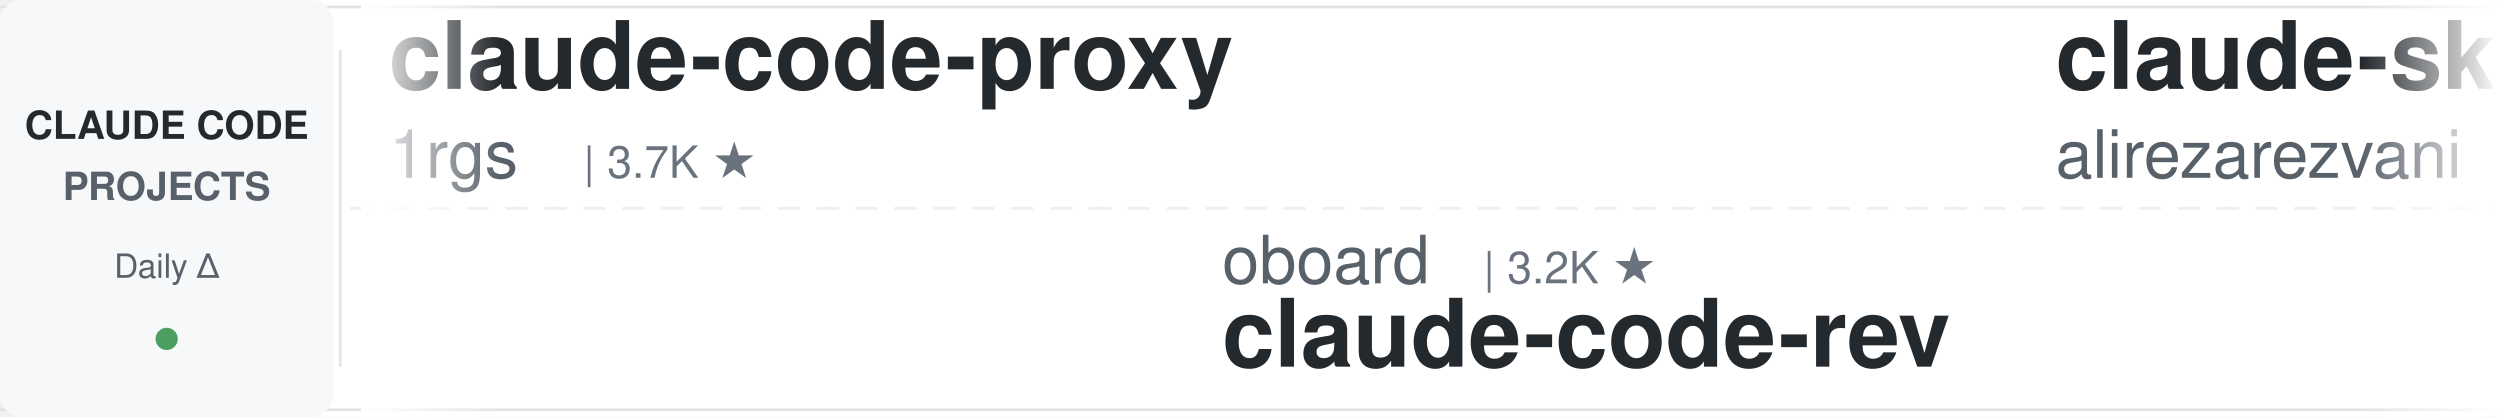
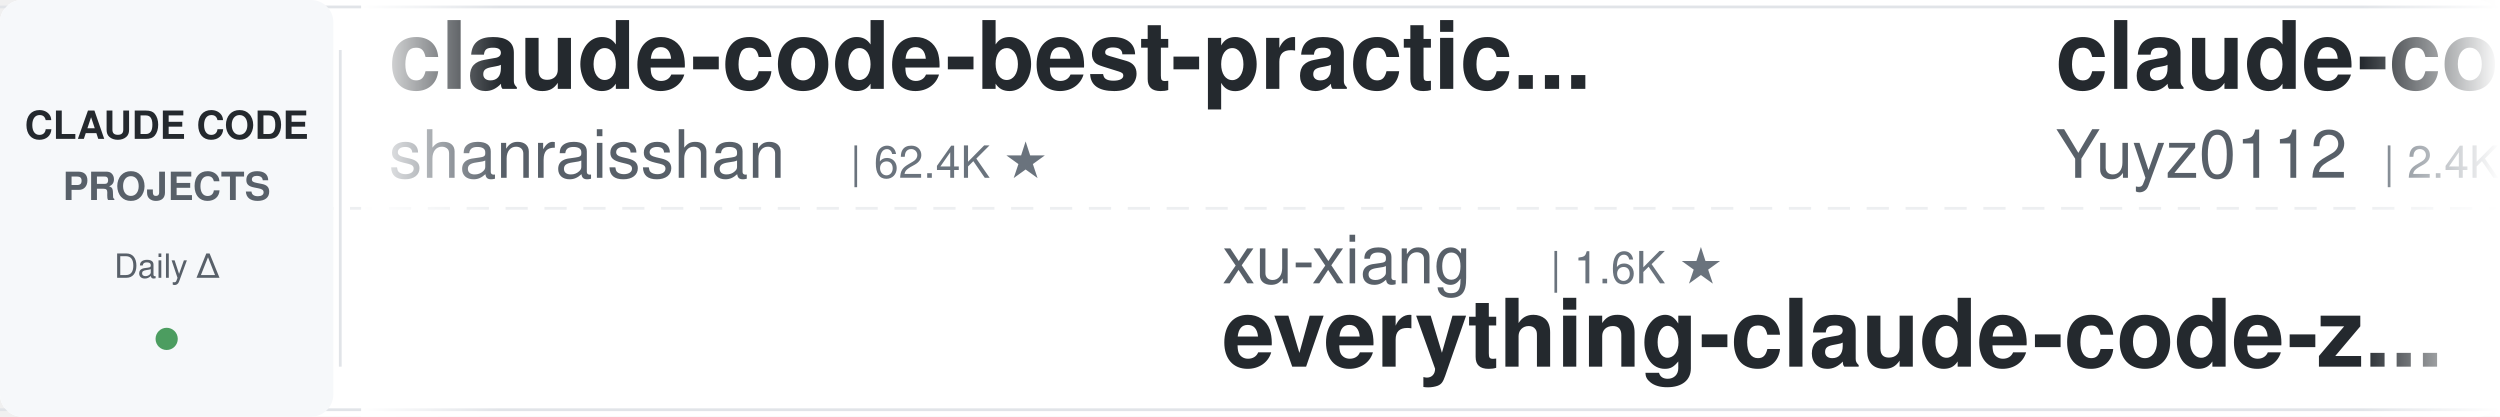
<svg xmlns="http://www.w3.org/2000/svg" width="900" height="150">
  <defs>
    <linearGradient id="leftFade" x1="0%" y1="0%" x2="100%" y2="0%">
      <stop offset="0%" style="stop-color:#ffffff;stop-opacity:1" />
      <stop offset="100%" style="stop-color:#ffffff;stop-opacity:0" />
    </linearGradient>
    <linearGradient id="rightFade" x1="0%" y1="0%" x2="100%" y2="0%">
      <stop offset="0%" style="stop-color:#ffffff;stop-opacity:0" />
      <stop offset="100%" style="stop-color:#ffffff;stop-opacity:1" />
    </linearGradient>
  </defs>
  <rect width="900" height="150" fill="#ffffff" rx="8" />
  <rect x="0" y="2" width="900" height="1" fill="#e1e4e8" />
  <rect x="0" y="147" width="900" height="1" fill="#e1e4e8" />
  <line x1="0" y1="75" x2="900" y2="75" stroke="#e1e4e8" stroke-width="1" stroke-dasharray="8 6" opacity="0.6" />
  <rect x="0" y="0" width="120" height="150" fill="#f6f8fa" rx="8" />
  <text x="60" y="50" font-family="-apple-system, BlinkMacSystemFont, 'Segoe UI', Helvetica, Arial, sans-serif" font-size="14" font-weight="600" fill="#24292e" text-anchor="middle">CLAUDE CODE</text>
  <text x="60" y="72" font-family="-apple-system, BlinkMacSystemFont, 'Segoe UI', Helvetica, Arial, sans-serif" font-size="14" font-weight="600" fill="#586069" text-anchor="middle">PROJECTS</text>
  <text x="60" y="100" font-family="-apple-system, BlinkMacSystemFont, 'Segoe UI', Helvetica, Arial, sans-serif" font-size="12" font-weight="500" fill="#586069" text-anchor="middle">Daily Δ</text>
  <circle cx="60" cy="122" r="4" fill="#22863a" opacity="0.8" />
  <rect x="122" y="18" width="1" height="114" fill="#e1e4e8" />
  <clipPath id="tickerClip">
    <rect x="130" y="0" width="770" height="150" />
  </clipPath>
  <g clip-path="url(#tickerClip)">
    <g id="tickerItems">
      <animateTransform attributeName="transform" attributeType="XML" type="translate" from="0 0" to="-3000 0" dur="54s" repeatCount="indefinite" />
      <g transform="translate(0, 0)">
-         <text x="140" y="32" font-family="-apple-system, BlinkMacSystemFont, 'Segoe UI', Helvetica, Arial, sans-serif" font-size="34" font-weight="600" fill="#24292e">claude-code-proxy</text>
-         <text x="140" y="64" font-family="-apple-system, BlinkMacSystemFont, 'Segoe UI', Helvetica, Arial, sans-serif" font-size="24" font-weight="400" fill="#586069">1rgs</text>
-         <text x="210" y="64" font-family="-apple-system, BlinkMacSystemFont, 'Segoe UI', Helvetica, Arial, sans-serif" font-size="16" font-weight="500" fill="#6a737d">| 3.7K ★</text>
+         <text x="140" y="32" font-family="-apple-system, BlinkMacSystemFont, 'Segoe UI', Helvetica, Arial, sans-serif" font-size="34" font-weight="600" fill="#24292e">claude-code-best-practic...</text>
+         <text x="140" y="64" font-family="-apple-system, BlinkMacSystemFont, 'Segoe UI', Helvetica, Arial, sans-serif" font-size="24" font-weight="400" fill="#586069">shanraisshan</text>
+         <text x="306" y="64" font-family="-apple-system, BlinkMacSystemFont, 'Segoe UI', Helvetica, Arial, sans-serif" font-size="16" font-weight="500" fill="#6a737d">| 62.4K ★</text>
      </g>
      <g transform="translate(300, 0)">
-         <text x="140" y="102" font-family="-apple-system, BlinkMacSystemFont, 'Segoe UI', Helvetica, Arial, sans-serif" font-size="24" font-weight="400" fill="#586069">oboard</text>
-         <text x="234" y="102" font-family="-apple-system, BlinkMacSystemFont, 'Segoe UI', Helvetica, Arial, sans-serif" font-size="16" font-weight="500" fill="#6a737d">| 3.2K ★</text>
-         <text x="140" y="132" font-family="-apple-system, BlinkMacSystemFont, 'Segoe UI', Helvetica, Arial, sans-serif" font-size="34" font-weight="600" fill="#24292e">claude-code-rev</text>
+         <text x="140" y="102" font-family="-apple-system, BlinkMacSystemFont, 'Segoe UI', Helvetica, Arial, sans-serif" font-size="24" font-weight="400" fill="#586069">xu-xiang</text>
+         <text x="258" y="102" font-family="-apple-system, BlinkMacSystemFont, 'Segoe UI', Helvetica, Arial, sans-serif" font-size="16" font-weight="500" fill="#6a737d">| 1.6K ★</text>
+         <text x="140" y="132" font-family="-apple-system, BlinkMacSystemFont, 'Segoe UI', Helvetica, Arial, sans-serif" font-size="34" font-weight="600" fill="#24292e">everything-claude-code-z...</text>
      </g>
      <g transform="translate(600, 0)">
-         <text x="140" y="32" font-family="-apple-system, BlinkMacSystemFont, 'Segoe UI', Helvetica, Arial, sans-serif" font-size="34" font-weight="600" fill="#24292e">claude-skills</text>
-         <text x="140" y="64" font-family="-apple-system, BlinkMacSystemFont, 'Segoe UI', Helvetica, Arial, sans-serif" font-size="24" font-weight="400" fill="#586069">alirezarezvani</text>
-         <text x="330" y="64" font-family="-apple-system, BlinkMacSystemFont, 'Segoe UI', Helvetica, Arial, sans-serif" font-size="16" font-weight="500" fill="#6a737d">| 21.9K ★</text>
+         <text x="140" y="32" font-family="-apple-system, BlinkMacSystemFont, 'Segoe UI', Helvetica, Arial, sans-serif" font-size="34" font-weight="600" fill="#24292e">claude-code-reverse</text>
+         <text x="140" y="64" font-family="-apple-system, BlinkMacSystemFont, 'Segoe UI', Helvetica, Arial, sans-serif" font-size="24" font-weight="400" fill="#586069">Yuyz0112</text>
+         <text x="258" y="64" font-family="-apple-system, BlinkMacSystemFont, 'Segoe UI', Helvetica, Arial, sans-serif" font-size="16" font-weight="500" fill="#6a737d">| 2.4K ★</text>
      </g>
      <g transform="translate(900, 0)">
-         <text x="140" y="102" font-family="-apple-system, BlinkMacSystemFont, 'Segoe UI', Helvetica, Arial, sans-serif" font-size="24" font-weight="400" fill="#586069">JrCx7scC</text>
-         <text x="258" y="102" font-family="-apple-system, BlinkMacSystemFont, 'Segoe UI', Helvetica, Arial, sans-serif" font-size="16" font-weight="500" fill="#6a737d">| 371 ★</text>
+         <text x="140" y="102" font-family="-apple-system, BlinkMacSystemFont, 'Segoe UI', Helvetica, Arial, sans-serif" font-size="24" font-weight="400" fill="#586069">AprilNEA</text>
+         <text x="258" y="102" font-family="-apple-system, BlinkMacSystemFont, 'Segoe UI', Helvetica, Arial, sans-serif" font-size="16" font-weight="500" fill="#6a737d">| 390 ★</text>
        <text x="140" y="132" font-family="-apple-system, BlinkMacSystemFont, 'Segoe UI', Helvetica, Arial, sans-serif" font-size="34" font-weight="600" fill="#24292e">claude-code-source</text>
      </g>
      <g transform="translate(1200, 0)">
-         <text x="140" y="32" font-family="-apple-system, BlinkMacSystemFont, 'Segoe UI', Helvetica, Arial, sans-serif" font-size="34" font-weight="600" fill="#24292e">ralph-claude-code</text>
-         <text x="140" y="64" font-family="-apple-system, BlinkMacSystemFont, 'Segoe UI', Helvetica, Arial, sans-serif" font-size="24" font-weight="400" fill="#586069">frankbria</text>
-         <text x="270" y="64" font-family="-apple-system, BlinkMacSystemFont, 'Segoe UI', Helvetica, Arial, sans-serif" font-size="16" font-weight="500" fill="#6a737d">| 9.5K ★</text>
+         <text x="140" y="32" font-family="-apple-system, BlinkMacSystemFont, 'Segoe UI', Helvetica, Arial, sans-serif" font-size="34" font-weight="600" fill="#24292e">claude-code-tips</text>
+         <text x="140" y="64" font-family="-apple-system, BlinkMacSystemFont, 'Segoe UI', Helvetica, Arial, sans-serif" font-size="24" font-weight="400" fill="#586069">ykdojo</text>
+         <text x="234" y="64" font-family="-apple-system, BlinkMacSystemFont, 'Segoe UI', Helvetica, Arial, sans-serif" font-size="16" font-weight="500" fill="#6a737d">| 9.2K ★</text>
      </g>
      <g transform="translate(1500, 0)">
-         <text x="140" y="102" font-family="-apple-system, BlinkMacSystemFont, 'Segoe UI', Helvetica, Arial, sans-serif" font-size="24" font-weight="400" fill="#586069">davila7</text>
-         <text x="246" y="102" font-family="-apple-system, BlinkMacSystemFont, 'Segoe UI', Helvetica, Arial, sans-serif" font-size="16" font-weight="500" fill="#6a737d">| 28.6K ★</text>
-         <text x="140" y="132" font-family="-apple-system, BlinkMacSystemFont, 'Segoe UI', Helvetica, Arial, sans-serif" font-size="34" font-weight="600" fill="#24292e">claude-code-templates</text>
+         <text x="140" y="102" font-family="-apple-system, BlinkMacSystemFont, 'Segoe UI', Helvetica, Arial, sans-serif" font-size="24" font-weight="400" fill="#586069">Alishahryar1</text>
+         <text x="306" y="102" font-family="-apple-system, BlinkMacSystemFont, 'Segoe UI', Helvetica, Arial, sans-serif" font-size="16" font-weight="500" fill="#6a737d">| 39.5K ★</text>
+         <text x="140" y="132" font-family="-apple-system, BlinkMacSystemFont, 'Segoe UI', Helvetica, Arial, sans-serif" font-size="34" font-weight="600" fill="#24292e">free-claude-code</text>
      </g>
      <g transform="translate(1800, 0)">
-         <text x="140" y="32" font-family="-apple-system, BlinkMacSystemFont, 'Segoe UI', Helvetica, Arial, sans-serif" font-size="34" font-weight="600" fill="#24292e">ECC</text>
-         <text x="140" y="64" font-family="-apple-system, BlinkMacSystemFont, 'Segoe UI', Helvetica, Arial, sans-serif" font-size="24" font-weight="400" fill="#586069">affaan-m</text>
-         <text x="258" y="64" font-family="-apple-system, BlinkMacSystemFont, 'Segoe UI', Helvetica, Arial, sans-serif" font-size="16" font-weight="500" fill="#6a737d">| 228.0K ★</text>
+         <text x="140" y="32" font-family="-apple-system, BlinkMacSystemFont, 'Segoe UI', Helvetica, Arial, sans-serif" font-size="34" font-weight="600" fill="#24292e">claude-skills</text>
+         <text x="140" y="64" font-family="-apple-system, BlinkMacSystemFont, 'Segoe UI', Helvetica, Arial, sans-serif" font-size="24" font-weight="400" fill="#586069">alirezarezvani</text>
+         <text x="330" y="64" font-family="-apple-system, BlinkMacSystemFont, 'Segoe UI', Helvetica, Arial, sans-serif" font-size="16" font-weight="500" fill="#6a737d">| 22.0K ★</text>
      </g>
      <g transform="translate(2100, 0)">
-         <text x="140" y="102" font-family="-apple-system, BlinkMacSystemFont, 'Segoe UI', Helvetica, Arial, sans-serif" font-size="24" font-weight="400" fill="#586069">rohitg00</text>
-         <text x="258" y="102" font-family="-apple-system, BlinkMacSystemFont, 'Segoe UI', Helvetica, Arial, sans-serif" font-size="16" font-weight="500" fill="#6a737d">| 2.3K ★</text>
-         <text x="140" y="132" font-family="-apple-system, BlinkMacSystemFont, 'Segoe UI', Helvetica, Arial, sans-serif" font-size="34" font-weight="600" fill="#24292e">awesome-claude-code-tool...</text>
+         <text x="140" y="102" font-family="-apple-system, BlinkMacSystemFont, 'Segoe UI', Helvetica, Arial, sans-serif" font-size="24" font-weight="400" fill="#586069">router-for-me</text>
+         <text x="318" y="102" font-family="-apple-system, BlinkMacSystemFont, 'Segoe UI', Helvetica, Arial, sans-serif" font-size="16" font-weight="500" fill="#6a737d">| 39.7K ★</text>
+         <text x="140" y="132" font-family="-apple-system, BlinkMacSystemFont, 'Segoe UI', Helvetica, Arial, sans-serif" font-size="34" font-weight="600" fill="#24292e">CLIProxyAPI</text>
      </g>
      <g transform="translate(2400, 0)">
-         <text x="140" y="32" font-family="-apple-system, BlinkMacSystemFont, 'Segoe UI', Helvetica, Arial, sans-serif" font-size="34" font-weight="600" fill="#24292e">claude-code-workflows</text>
-         <text x="140" y="64" font-family="-apple-system, BlinkMacSystemFont, 'Segoe UI', Helvetica, Arial, sans-serif" font-size="24" font-weight="400" fill="#586069">OneRedOak</text>
-         <text x="270" y="64" font-family="-apple-system, BlinkMacSystemFont, 'Segoe UI', Helvetica, Arial, sans-serif" font-size="16" font-weight="500" fill="#6a737d">| 3.9K ★</text>
+         <text x="140" y="32" font-family="-apple-system, BlinkMacSystemFont, 'Segoe UI', Helvetica, Arial, sans-serif" font-size="34" font-weight="600" fill="#24292e">claude-code-settings</text>
+         <text x="140" y="64" font-family="-apple-system, BlinkMacSystemFont, 'Segoe UI', Helvetica, Arial, sans-serif" font-size="24" font-weight="400" fill="#586069">feiskyer</text>
+         <text x="258" y="64" font-family="-apple-system, BlinkMacSystemFont, 'Segoe UI', Helvetica, Arial, sans-serif" font-size="16" font-weight="500" fill="#6a737d">| 1.6K ★</text>
      </g>
      <g transform="translate(2700, 0)">
-         <text x="140" y="102" font-family="-apple-system, BlinkMacSystemFont, 'Segoe UI', Helvetica, Arial, sans-serif" font-size="24" font-weight="400" fill="#586069">Windy3f3f3f3f</text>
-         <text x="318" y="102" font-family="-apple-system, BlinkMacSystemFont, 'Segoe UI', Helvetica, Arial, sans-serif" font-size="16" font-weight="500" fill="#6a737d">| 3.1K ★</text>
-         <text x="140" y="132" font-family="-apple-system, BlinkMacSystemFont, 'Segoe UI', Helvetica, Arial, sans-serif" font-size="34" font-weight="600" fill="#24292e">how-claude-code-works</text>
+         <text x="140" y="102" font-family="-apple-system, BlinkMacSystemFont, 'Segoe UI', Helvetica, Arial, sans-serif" font-size="24" font-weight="400" fill="#586069">affaan-m</text>
+         <text x="258" y="102" font-family="-apple-system, BlinkMacSystemFont, 'Segoe UI', Helvetica, Arial, sans-serif" font-size="16" font-weight="500" fill="#6a737d">| 228.1K ★</text>
+         <text x="140" y="132" font-family="-apple-system, BlinkMacSystemFont, 'Segoe UI', Helvetica, Arial, sans-serif" font-size="34" font-weight="600" fill="#24292e">ECC</text>
      </g>
      <g transform="translate(3000, 0)">
-         <text x="140" y="32" font-family="-apple-system, BlinkMacSystemFont, 'Segoe UI', Helvetica, Arial, sans-serif" font-size="34" font-weight="600" fill="#24292e">claude-code-proxy</text>
-         <text x="140" y="64" font-family="-apple-system, BlinkMacSystemFont, 'Segoe UI', Helvetica, Arial, sans-serif" font-size="24" font-weight="400" fill="#586069">1rgs</text>
-         <text x="210" y="64" font-family="-apple-system, BlinkMacSystemFont, 'Segoe UI', Helvetica, Arial, sans-serif" font-size="16" font-weight="500" fill="#6a737d">| 3.7K ★</text>
+         <text x="140" y="32" font-family="-apple-system, BlinkMacSystemFont, 'Segoe UI', Helvetica, Arial, sans-serif" font-size="34" font-weight="600" fill="#24292e">claude-code-best-practic...</text>
+         <text x="140" y="64" font-family="-apple-system, BlinkMacSystemFont, 'Segoe UI', Helvetica, Arial, sans-serif" font-size="24" font-weight="400" fill="#586069">shanraisshan</text>
+         <text x="306" y="64" font-family="-apple-system, BlinkMacSystemFont, 'Segoe UI', Helvetica, Arial, sans-serif" font-size="16" font-weight="500" fill="#6a737d">| 62.4K ★</text>
      </g>
      <g transform="translate(3300, 0)">
-         <text x="140" y="102" font-family="-apple-system, BlinkMacSystemFont, 'Segoe UI', Helvetica, Arial, sans-serif" font-size="24" font-weight="400" fill="#586069">oboard</text>
-         <text x="234" y="102" font-family="-apple-system, BlinkMacSystemFont, 'Segoe UI', Helvetica, Arial, sans-serif" font-size="16" font-weight="500" fill="#6a737d">| 3.2K ★</text>
-         <text x="140" y="132" font-family="-apple-system, BlinkMacSystemFont, 'Segoe UI', Helvetica, Arial, sans-serif" font-size="34" font-weight="600" fill="#24292e">claude-code-rev</text>
+         <text x="140" y="102" font-family="-apple-system, BlinkMacSystemFont, 'Segoe UI', Helvetica, Arial, sans-serif" font-size="24" font-weight="400" fill="#586069">xu-xiang</text>
+         <text x="258" y="102" font-family="-apple-system, BlinkMacSystemFont, 'Segoe UI', Helvetica, Arial, sans-serif" font-size="16" font-weight="500" fill="#6a737d">| 1.6K ★</text>
+         <text x="140" y="132" font-family="-apple-system, BlinkMacSystemFont, 'Segoe UI', Helvetica, Arial, sans-serif" font-size="34" font-weight="600" fill="#24292e">everything-claude-code-z...</text>
      </g>
      <g transform="translate(3600, 0)">
-         <text x="140" y="32" font-family="-apple-system, BlinkMacSystemFont, 'Segoe UI', Helvetica, Arial, sans-serif" font-size="34" font-weight="600" fill="#24292e">claude-skills</text>
-         <text x="140" y="64" font-family="-apple-system, BlinkMacSystemFont, 'Segoe UI', Helvetica, Arial, sans-serif" font-size="24" font-weight="400" fill="#586069">alirezarezvani</text>
-         <text x="330" y="64" font-family="-apple-system, BlinkMacSystemFont, 'Segoe UI', Helvetica, Arial, sans-serif" font-size="16" font-weight="500" fill="#6a737d">| 21.9K ★</text>
+         <text x="140" y="32" font-family="-apple-system, BlinkMacSystemFont, 'Segoe UI', Helvetica, Arial, sans-serif" font-size="34" font-weight="600" fill="#24292e">claude-code-reverse</text>
+         <text x="140" y="64" font-family="-apple-system, BlinkMacSystemFont, 'Segoe UI', Helvetica, Arial, sans-serif" font-size="24" font-weight="400" fill="#586069">Yuyz0112</text>
+         <text x="258" y="64" font-family="-apple-system, BlinkMacSystemFont, 'Segoe UI', Helvetica, Arial, sans-serif" font-size="16" font-weight="500" fill="#6a737d">| 2.4K ★</text>
      </g>
      <g transform="translate(3900, 0)">
-         <text x="140" y="102" font-family="-apple-system, BlinkMacSystemFont, 'Segoe UI', Helvetica, Arial, sans-serif" font-size="24" font-weight="400" fill="#586069">JrCx7scC</text>
-         <text x="258" y="102" font-family="-apple-system, BlinkMacSystemFont, 'Segoe UI', Helvetica, Arial, sans-serif" font-size="16" font-weight="500" fill="#6a737d">| 371 ★</text>
+         <text x="140" y="102" font-family="-apple-system, BlinkMacSystemFont, 'Segoe UI', Helvetica, Arial, sans-serif" font-size="24" font-weight="400" fill="#586069">AprilNEA</text>
+         <text x="258" y="102" font-family="-apple-system, BlinkMacSystemFont, 'Segoe UI', Helvetica, Arial, sans-serif" font-size="16" font-weight="500" fill="#6a737d">| 390 ★</text>
        <text x="140" y="132" font-family="-apple-system, BlinkMacSystemFont, 'Segoe UI', Helvetica, Arial, sans-serif" font-size="34" font-weight="600" fill="#24292e">claude-code-source</text>
      </g>
    </g>
  </g>
  <rect x="130" y="0" width="50" height="150" fill="url(#leftFade)" />
  <rect x="850" y="0" width="50" height="150" fill="url(#rightFade)" />
</svg>
